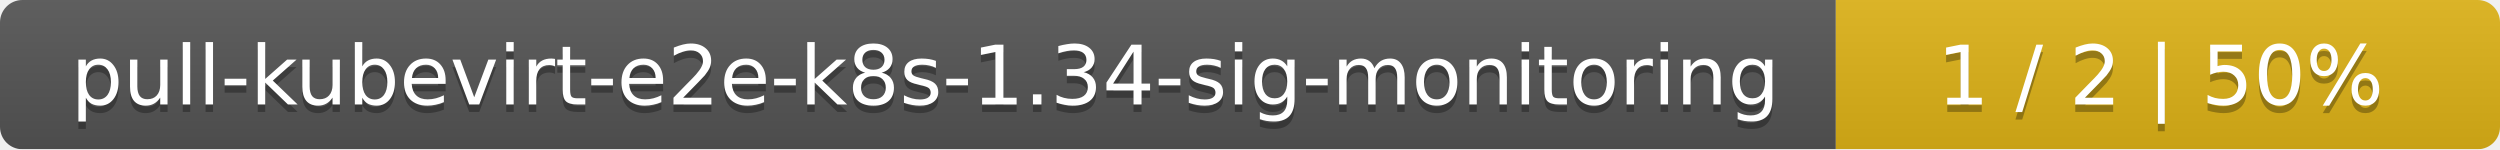
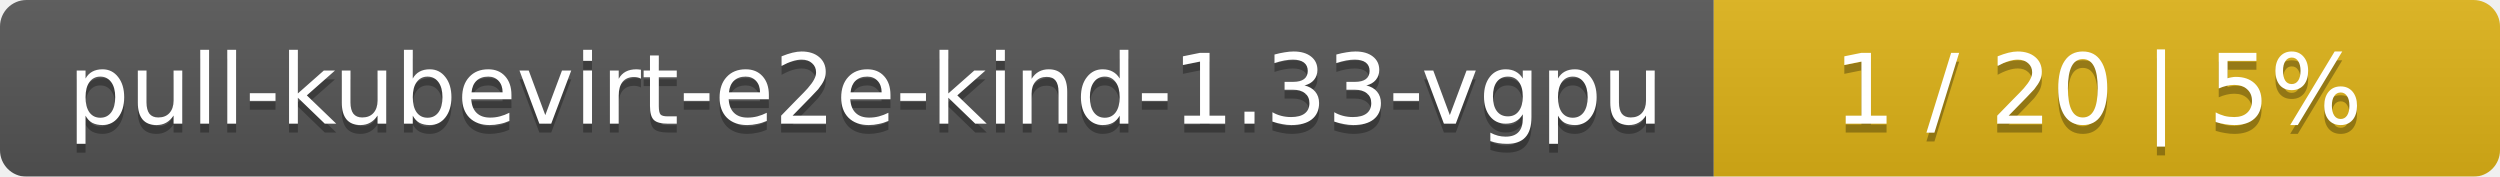
- <svg xmlns="http://www.w3.org/2000/svg" width="335" height="20">
+ <svg xmlns="http://www.w3.org/2000/svg" width="283" height="20">
  <linearGradient id="smooth" x2="0" y2="100%">
    <stop offset="0" stop-color="#bbb" stop-opacity=".1" />
    <stop offset="1" stop-opacity=".1" />
  </linearGradient>
  <mask id="round">
-     <rect width="335" height="20" rx="3" fill="#fff" />
+     <rect width="283" height="20" rx="3" fill="#fff" />
  </mask>
  <g mask="url(#round)">
-     <rect width="246" height="20" fill="#555" />
-     <rect x="246" width="89" height="20" fill="#dfb317" />
-     <rect width="335" height="20" fill="url(#smooth)" />
+     <rect width="194" height="20" fill="#555" />
+     <rect x="194" width="89" height="20" fill="#dfb317" />
+     <rect width="283" height="20" fill="url(#smooth)" />
  </g>
  <g fill="#fff" text-anchor="middle" font-family="DejaVu Sans,Verdana,Geneva,sans-serif" font-size="11">
-     <text x="124" y="15" fill="#010101" fill-opacity=".3">pull-kubevirt-e2e-k8s-1.34-sig-monitoring</text>
-     <text x="124" y="14">pull-kubevirt-e2e-k8s-1.34-sig-monitoring</text>
-     <text x="289.5" y="15" fill="#010101" fill-opacity=".3">1 / 2    |    50%</text>
-     <text x="289.5" y="14">1 / 2    |    50%</text>
+     <text x="98" y="15" fill="#010101" fill-opacity=".3">pull-kubevirt-e2e-kind-1.33-vgpu</text>
+     <text x="98" y="14">pull-kubevirt-e2e-kind-1.33-vgpu</text>
+     <text x="237.5" y="15" fill="#010101" fill-opacity=".3">1 / 20    |    5%</text>
+     <text x="237.5" y="14">1 / 20    |    5%</text>
  </g>
</svg>
